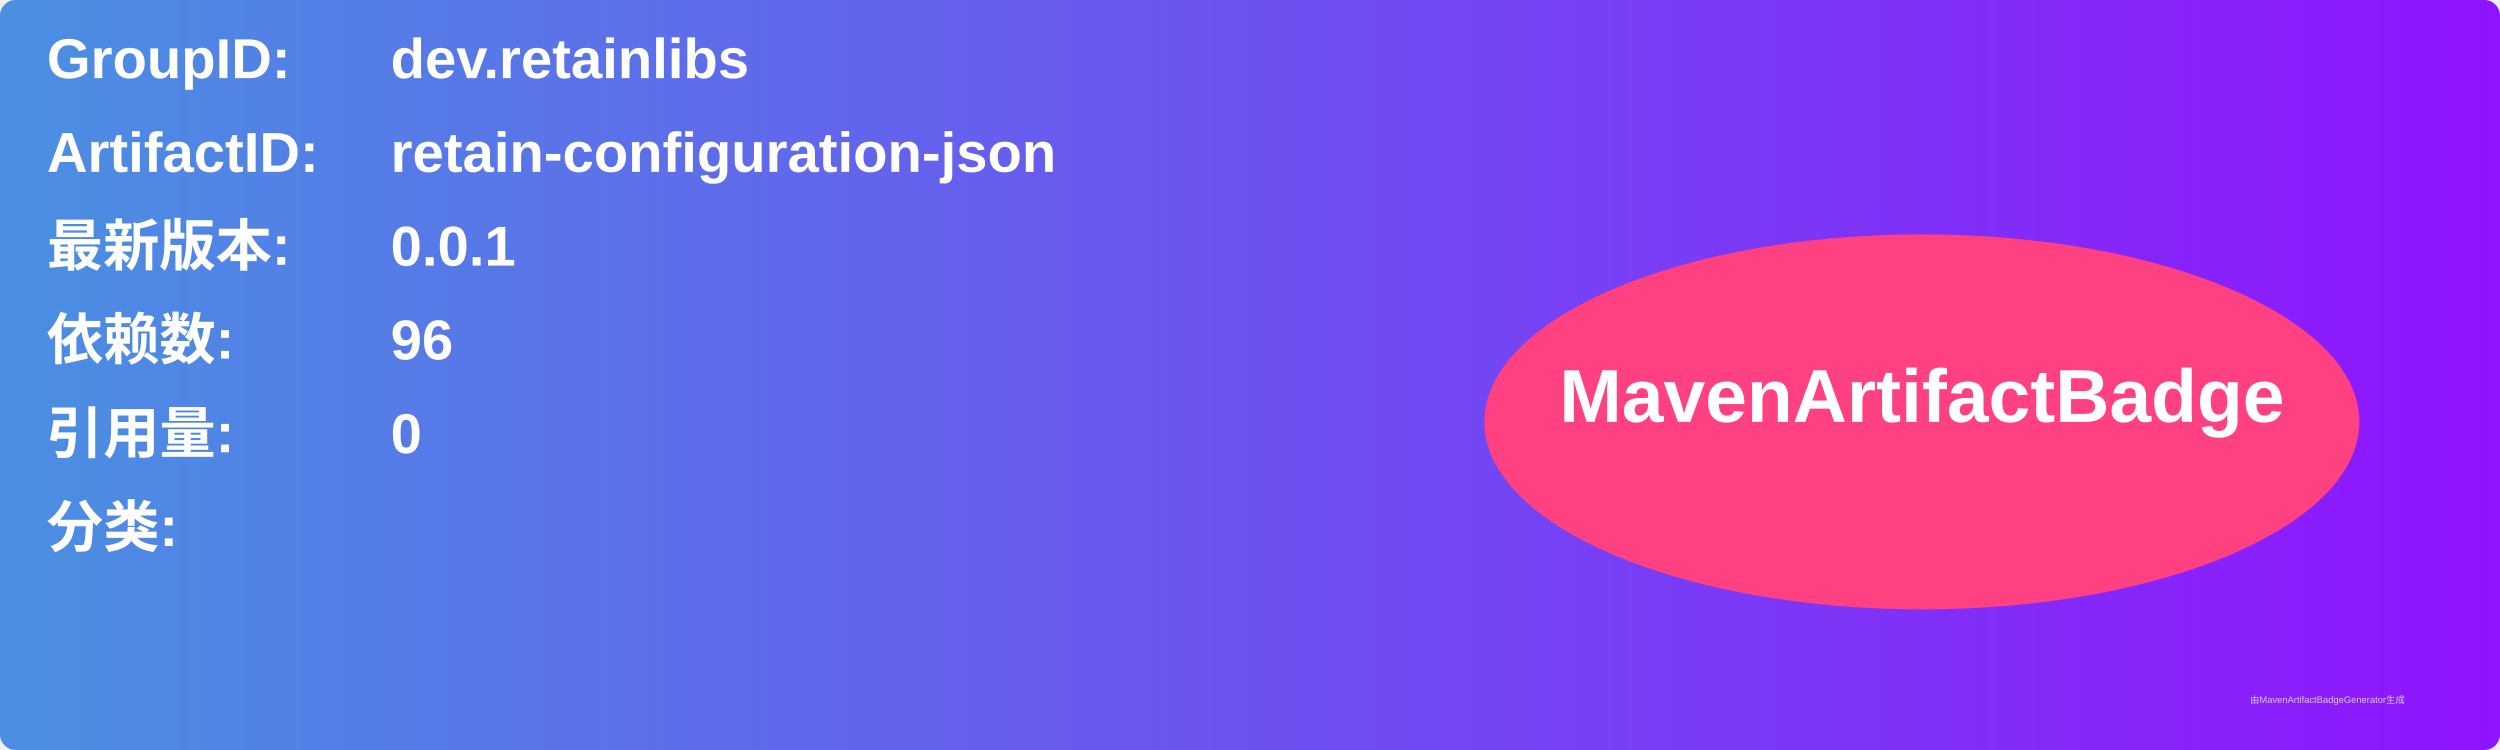
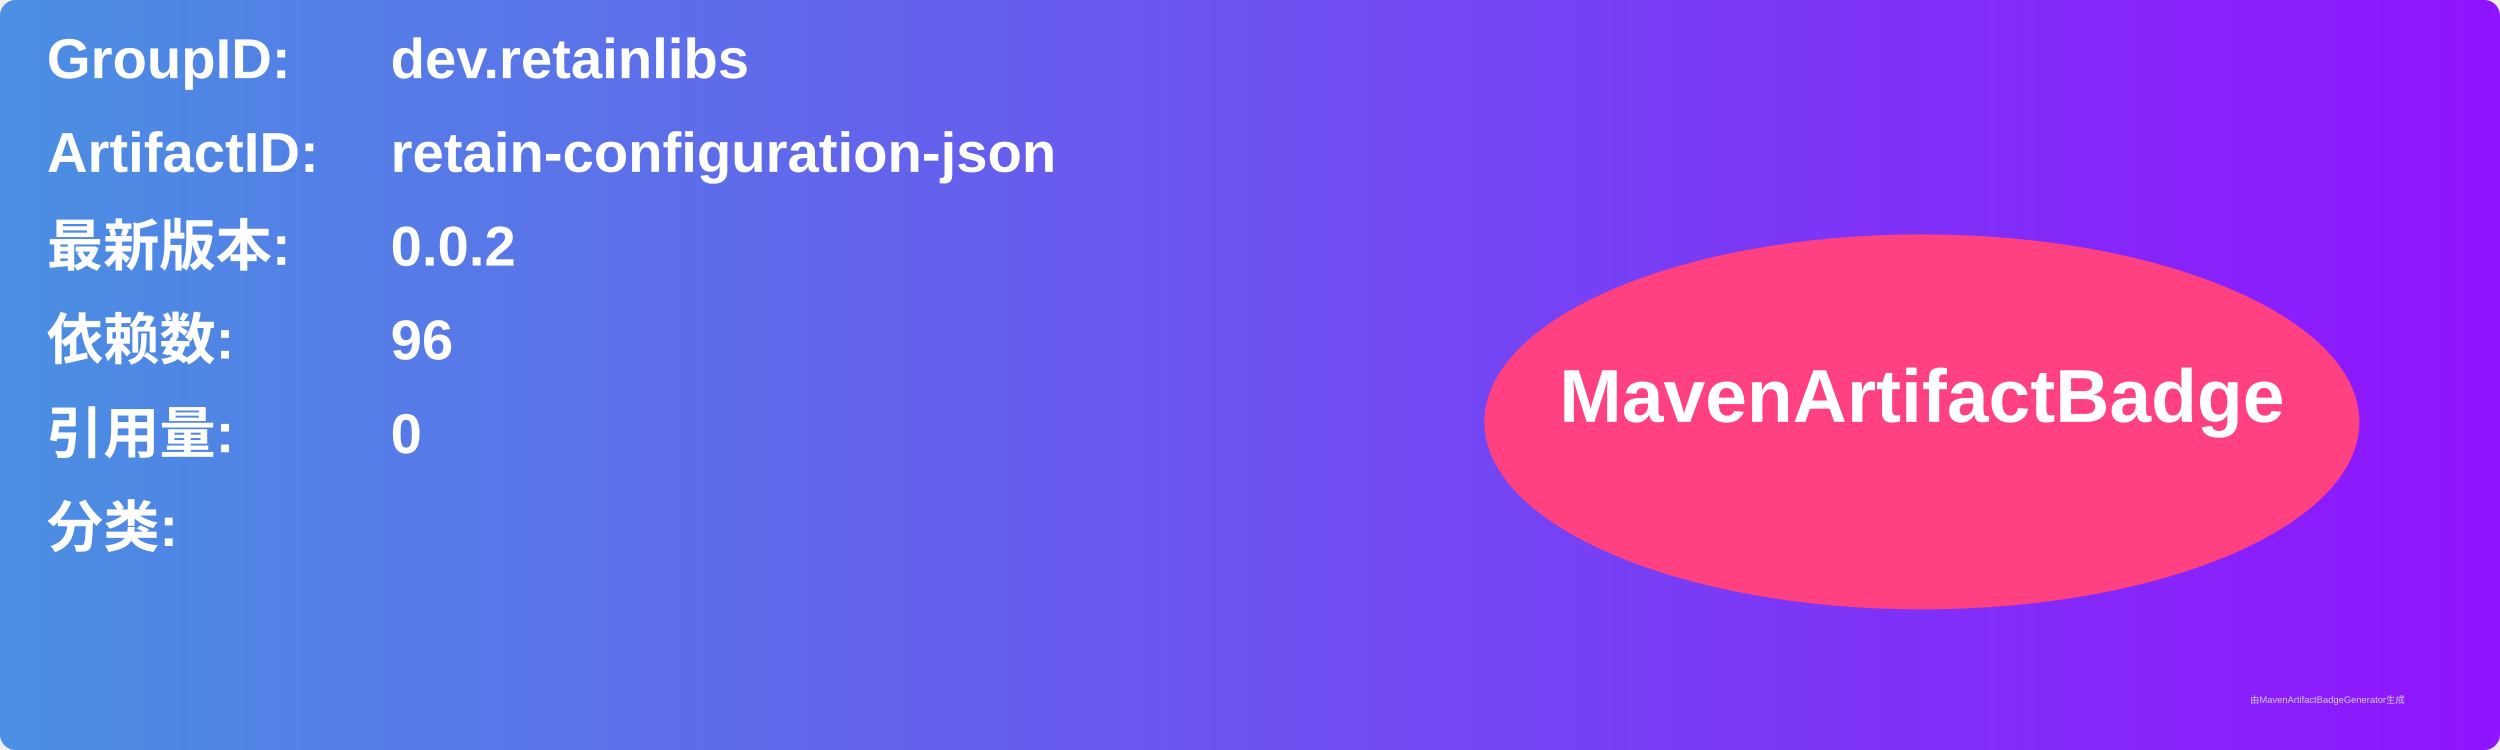
<svg xmlns="http://www.w3.org/2000/svg" width="800" height="240" viewBox="0 0 800 240">
  <linearGradient id="grad" x1="0%" y1="0%" x2="100%" y2="0%">
    <stop offset="0%" stop-color="#4a90e2" />
    <stop offset="100%" stop-color="#9013fe" />
  </linearGradient>
  <rect width="100%" height="100%" rx="5" ry="5" fill="url(#grad)" />
  <g transform="translate(15, 15)">
    <text x="0" y="10" font-family="Arial" font-size="18" fill="white" font-weight="bold" width="260">GroupID:</text>
    <text x="110" y="10" font-family="Arial" font-size="18" fill="white" font-weight="bold" width="460">dev.retainlibs</text>
    <text x="0" y="40" font-family="Arial" font-size="18" fill="white" font-weight="bold" width="260">ArtifactID:</text>
    <text x="110" y="40" font-family="Arial" font-size="18" fill="white" font-weight="bold" width="460">retain-configuration-json</text>
    <text x="0" y="70" font-family="Arial" font-size="18" fill="white" font-weight="bold">最新版本:</text>
    <text x="110" y="70" font-family="Arial" font-size="18" fill="white" font-weight="bold">
-       <tspan font-weight="bold">0.0.1</tspan>
+       <tspan font-weight="bold">0.0.2</tspan>
    </text>
    <text x="0" y="100" font-family="Arial" font-size="18" fill="white" font-weight="bold">依赖数: </text>
    <text x="110" y="100" font-family="Arial" font-size="18" fill="white">
      <tspan font-weight="bold">96</tspan>
    </text>
    <text x="0" y="130" font-family="Arial" font-size="18" fill="white" font-weight="bold">引用量: </text>
    <text x="110" y="130" font-family="Arial" font-size="18" fill="white">
      <tspan font-weight="bold">0</tspan>
    </text>
    <text x="0" y="160" font-family="Arial" font-size="18" fill="white" font-weight="bold">分类:</text>
    <text x="10" y="190" font-family="Arial" font-size="10" fill="white">
      <tspan font-weight="bold" />
    </text>
    <ellipse cx="600" cy="120" rx="140" ry="60" fill="#ff4081" />
    <text x="600" y="120" text-anchor="middle" font-family="Arial" font-size="24" fill="white" font-weight="bold">MavenArtifactBadge</text>
  </g>
  <text x="720" y="225" font-family="Arial" font-size="3" fill="#d0d0d0">由MavenArtifactBadgeGenerator生成</text>
</svg>
